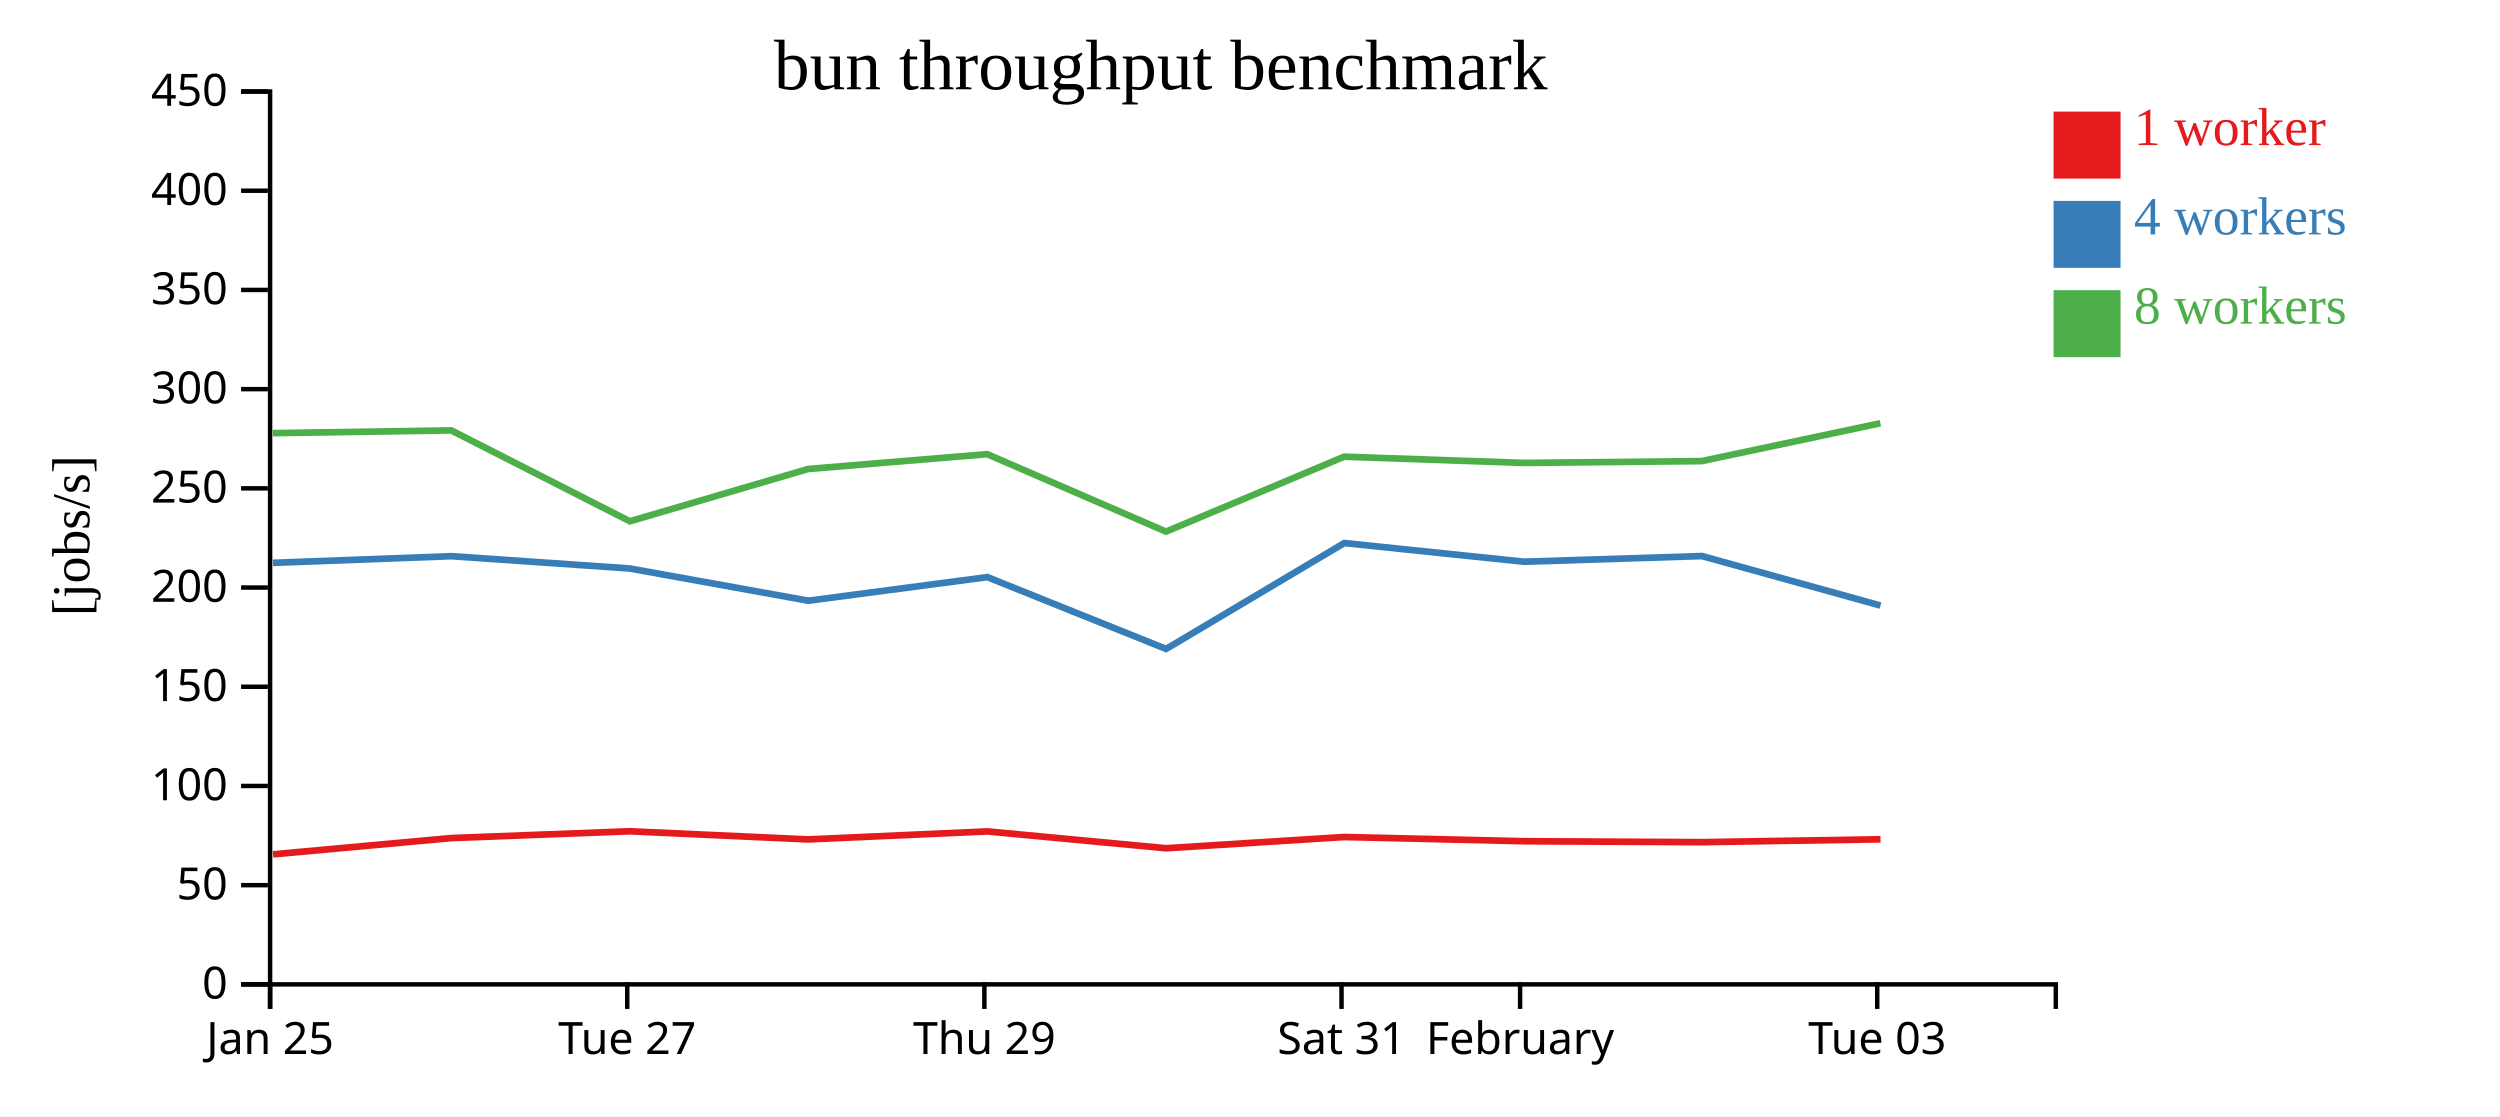
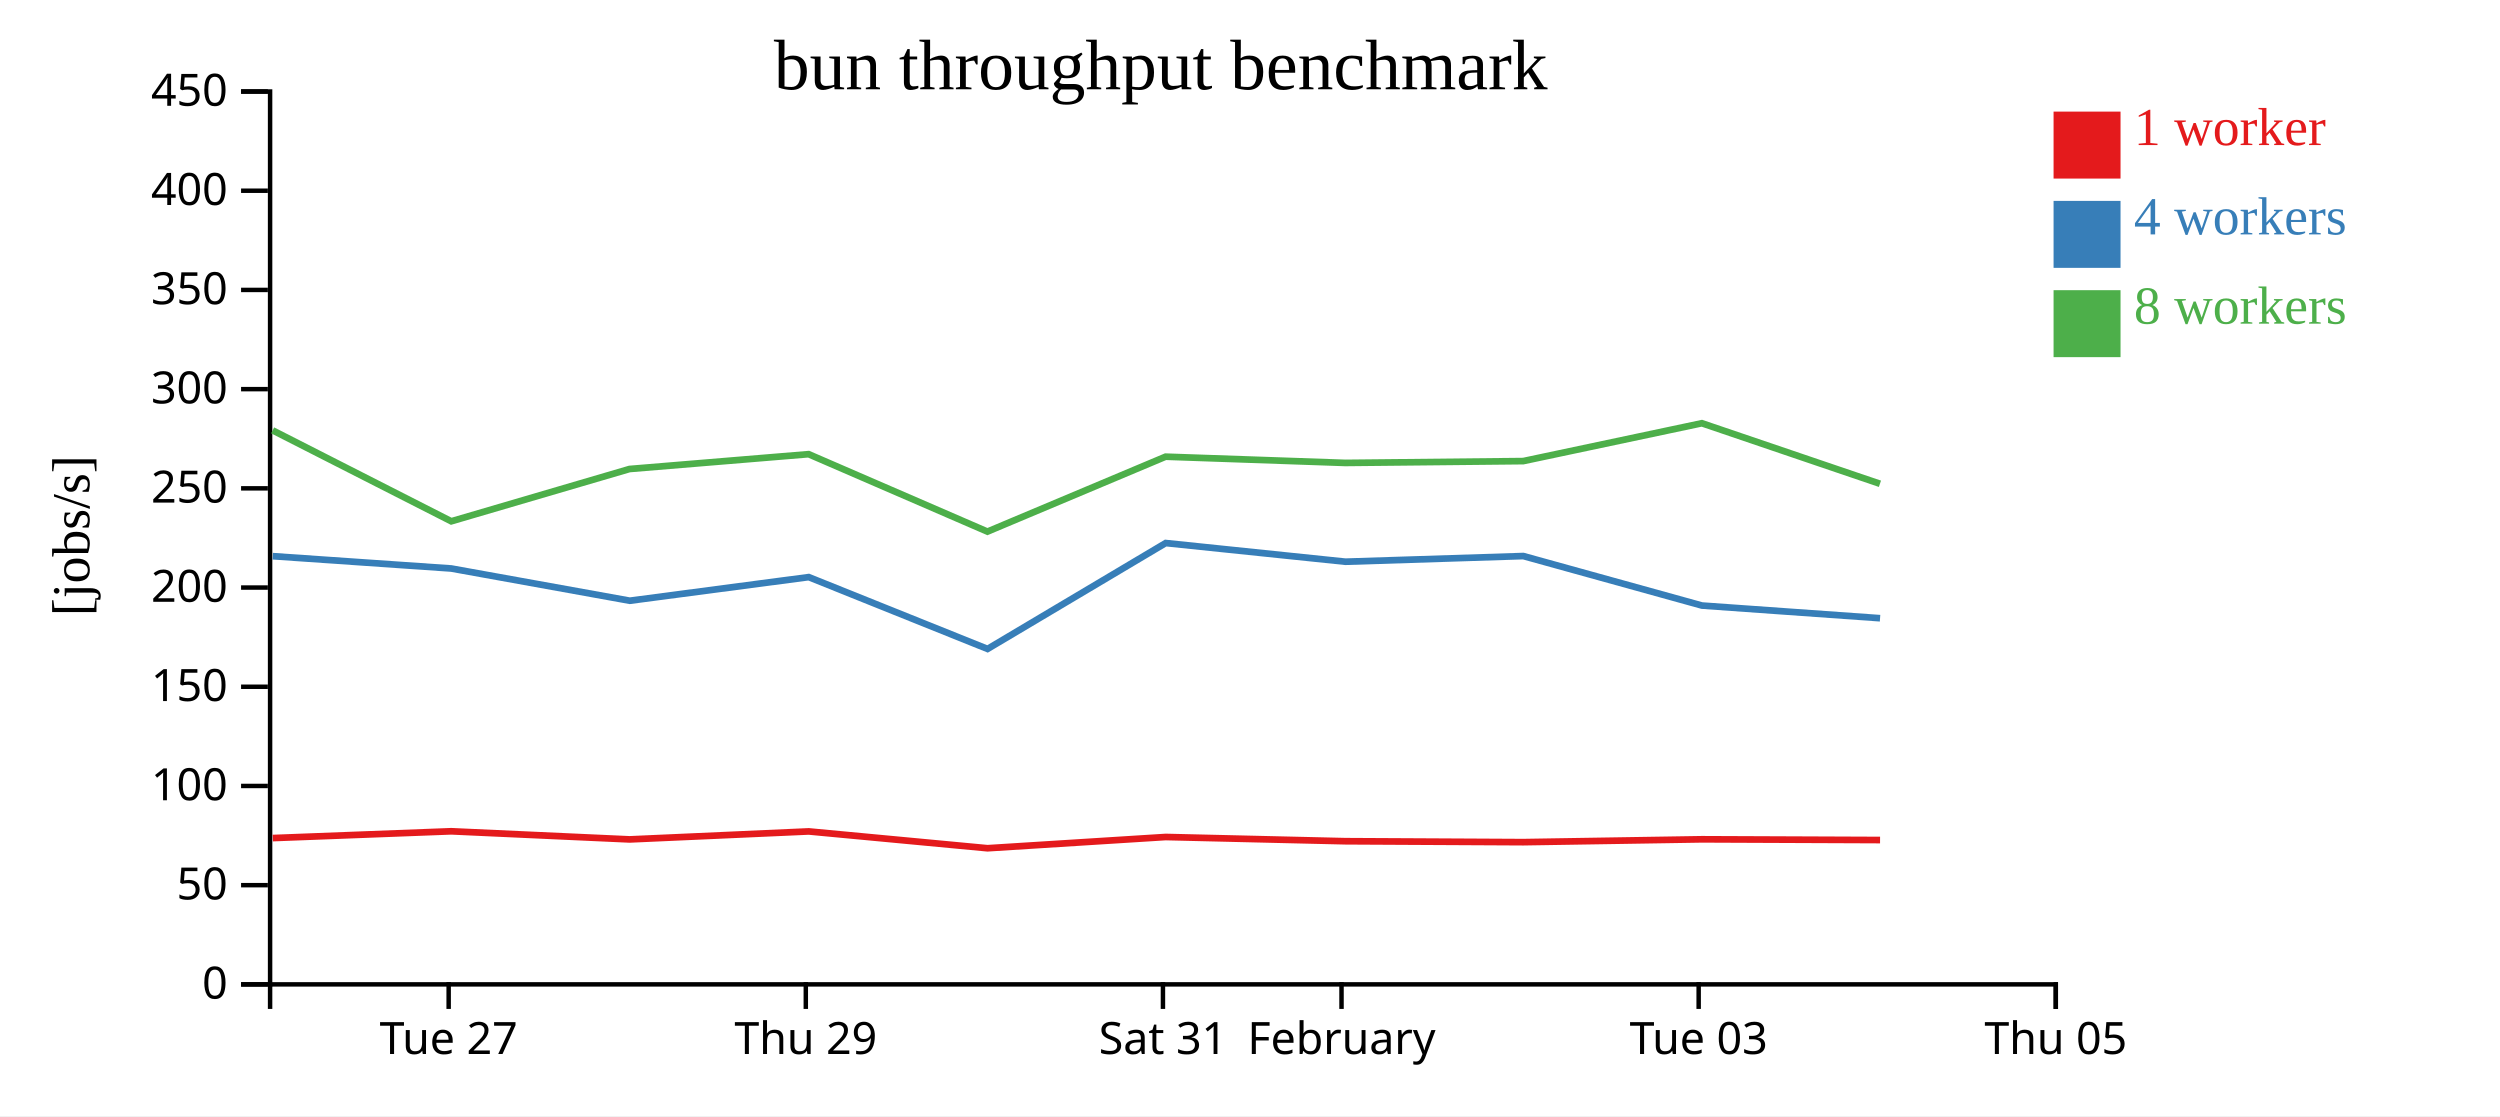
<svg xmlns="http://www.w3.org/2000/svg" width="560" height="250">
  <rect width="100%" height="100%" fill="white" />
  <g transform="translate(60,20)">
    <g transform="translate(0,200)" fill="none" font-size="10" font-family="sans-serif" text-anchor="middle">
      <path class="domain" stroke="currentColor" d="M0.5,6V0.5H400.5V6" />
-       <g class="tick" opacity="1" transform="translate(0.5,0)">
-         <line stroke="currentColor" y2="6" />
-         <text fill="currentColor" y="9" dy="0.71em">Jan 25</text>
-       </g>
-       <g class="tick" opacity="1" transform="translate(80.5,0)">
+       <g class="tick" opacity="1" transform="translate(40.5,0)">
        <line stroke="currentColor" y2="6" />
        <text fill="currentColor" y="9" dy="0.71em">Tue 27</text>
      </g>
-       <g class="tick" opacity="1" transform="translate(160.5,0)">
+       <g class="tick" opacity="1" transform="translate(120.5,0)">
        <line stroke="currentColor" y2="6" />
        <text fill="currentColor" y="9" dy="0.71em">Thu 29</text>
      </g>
-       <g class="tick" opacity="1" transform="translate(240.5,0)">
+       <g class="tick" opacity="1" transform="translate(200.5,0)">
        <line stroke="currentColor" y2="6" />
        <text fill="currentColor" y="9" dy="0.71em">Sat 31</text>
      </g>
-       <g class="tick" opacity="1" transform="translate(280.5,0)">
+       <g class="tick" opacity="1" transform="translate(240.5,0)">
        <line stroke="currentColor" y2="6" />
        <text fill="currentColor" y="9" dy="0.71em">February</text>
      </g>
-       <g class="tick" opacity="1" transform="translate(360.5,0)">
+       <g class="tick" opacity="1" transform="translate(320.5,0)">
        <line stroke="currentColor" y2="6" />
        <text fill="currentColor" y="9" dy="0.71em">Tue 03</text>
+       </g>
+       <g class="tick" opacity="1" transform="translate(400.5,0)">
+         <line stroke="currentColor" y2="6" />
+         <text fill="currentColor" y="9" dy="0.71em">Thu 05</text>
      </g>
    </g>
    <g fill="none" font-size="10" font-family="sans-serif" text-anchor="end">
      <path class="domain" stroke="currentColor" d="M-6,200.5H0.5V0.5H-6" />
      <g class="tick" opacity="1" transform="translate(0,200.5)">
        <line stroke="currentColor" x2="-6" />
        <text fill="currentColor" x="-9" dy="0.32em">0</text>
      </g>
      <g class="tick" opacity="1" transform="translate(0,178.2778)">
        <line stroke="currentColor" x2="-6" />
        <text fill="currentColor" x="-9" dy="0.32em">50</text>
      </g>
      <g class="tick" opacity="1" transform="translate(0,156.0556)">
        <line stroke="currentColor" x2="-6" />
        <text fill="currentColor" x="-9" dy="0.32em">100</text>
      </g>
      <g class="tick" opacity="1" transform="translate(0,133.8333)">
        <line stroke="currentColor" x2="-6" />
        <text fill="currentColor" x="-9" dy="0.32em">150</text>
      </g>
      <g class="tick" opacity="1" transform="translate(0,111.6111)">
        <line stroke="currentColor" x2="-6" />
        <text fill="currentColor" x="-9" dy="0.32em">200</text>
      </g>
      <g class="tick" opacity="1" transform="translate(0,89.38889)">
        <line stroke="currentColor" x2="-6" />
        <text fill="currentColor" x="-9" dy="0.32em">250</text>
      </g>
      <g class="tick" opacity="1" transform="translate(0,67.16667)">
        <line stroke="currentColor" x2="-6" />
        <text fill="currentColor" x="-9" dy="0.32em">300</text>
      </g>
      <g class="tick" opacity="1" transform="translate(0,44.94444)">
        <line stroke="currentColor" x2="-6" />
        <text fill="currentColor" x="-9" dy="0.32em">350</text>
      </g>
      <g class="tick" opacity="1" transform="translate(0,22.72222)">
        <line stroke="currentColor" x2="-6" />
        <text fill="currentColor" x="-9" dy="0.32em">400</text>
      </g>
      <g class="tick" opacity="1" transform="translate(0,0.5)">
        <line stroke="currentColor" x2="-6" />
        <text fill="currentColor" x="-9" dy="0.32em">450</text>
      </g>
    </g>
    <text text-anchor="middle" style="font-size: 12px" transform="rotate(-90)" y="-40" x="-100">[jobs/s]</text>
    <text text-anchor="middle" style="font-size: 16px" y="0" x="200">bun throughput benchmark</text>
-     <path class="line" fill="none" stroke="#e41a1c" stroke-width="1.5" d="M1.154,171.37L41.102,167.728L81.082,166.207L121.037,168.026L161.159,166.238L201.198,170.006L241.118,167.488L281.386,168.434L321.231,168.644L361.235,168.003" />
-     <path class="line" fill="none" stroke="#377eb8" stroke-width="1.5" d="M1.138,106.077L41.102,104.585L81.084,107.343L121.071,114.563L161.154,109.272L201.205,125.362L241.112,101.643L281.375,105.825L321.224,104.557L361.237,115.644" />
-     <path class="line" fill="none" stroke="#4daf4a" stroke-width="1.5" d="M1.111,77.021L41.077,76.406L81.085,96.769L121.005,85.057L161.13,81.734L201.183,99.082L241.092,82.298L281.355,83.694L321.202,83.287L361.215,74.804" />
+     <path class="line" fill="none" stroke="#e41a1c" stroke-width="1.5" d="M1.102,167.728L41.082,166.207L81.037,168.026L121.159,166.238L161.198,170.006L201.118,167.488L241.386,168.434L281.231,168.644L321.235,168.003L361.134,168.168" />
+     <path class="line" fill="none" stroke="#377eb8" stroke-width="1.5" d="M1.102,104.585L41.084,107.343L81.071,114.563L121.154,109.272L161.205,125.362L201.112,101.643L241.375,105.825L281.224,104.557L321.237,115.644L361.134,118.48" />
+     <path class="line" fill="none" stroke="#4daf4a" stroke-width="1.5" d="M1.077,76.406L41.085,96.769L81.005,85.057L121.13,81.734L161.183,99.082L201.092,82.298L241.355,83.694L281.202,83.287L321.215,74.804L361.108,88.368" />
    <rect class="dot" x="400" y="5" width="15" height="15" style="fill: #e41a1c;" />
    <rect class="dot" x="400" y="25" width="15" height="15" style="fill: #377eb8;" />
    <rect class="dot" x="400" y="45" width="15" height="15" style="fill: #4daf4a;" />
    <text class="label" x="418" y="12.5" style="fill: #e41a1c; alignment-baseline: middle;" text-anchor="left">1 worker</text>
    <text class="label" x="418" y="32.5" style="fill: #377eb8; alignment-baseline: middle;" text-anchor="left">4 workers</text>
    <text class="label" x="418" y="52.5" style="fill: #4daf4a; alignment-baseline: middle;" text-anchor="left">8 workers</text>
  </g>
</svg>
